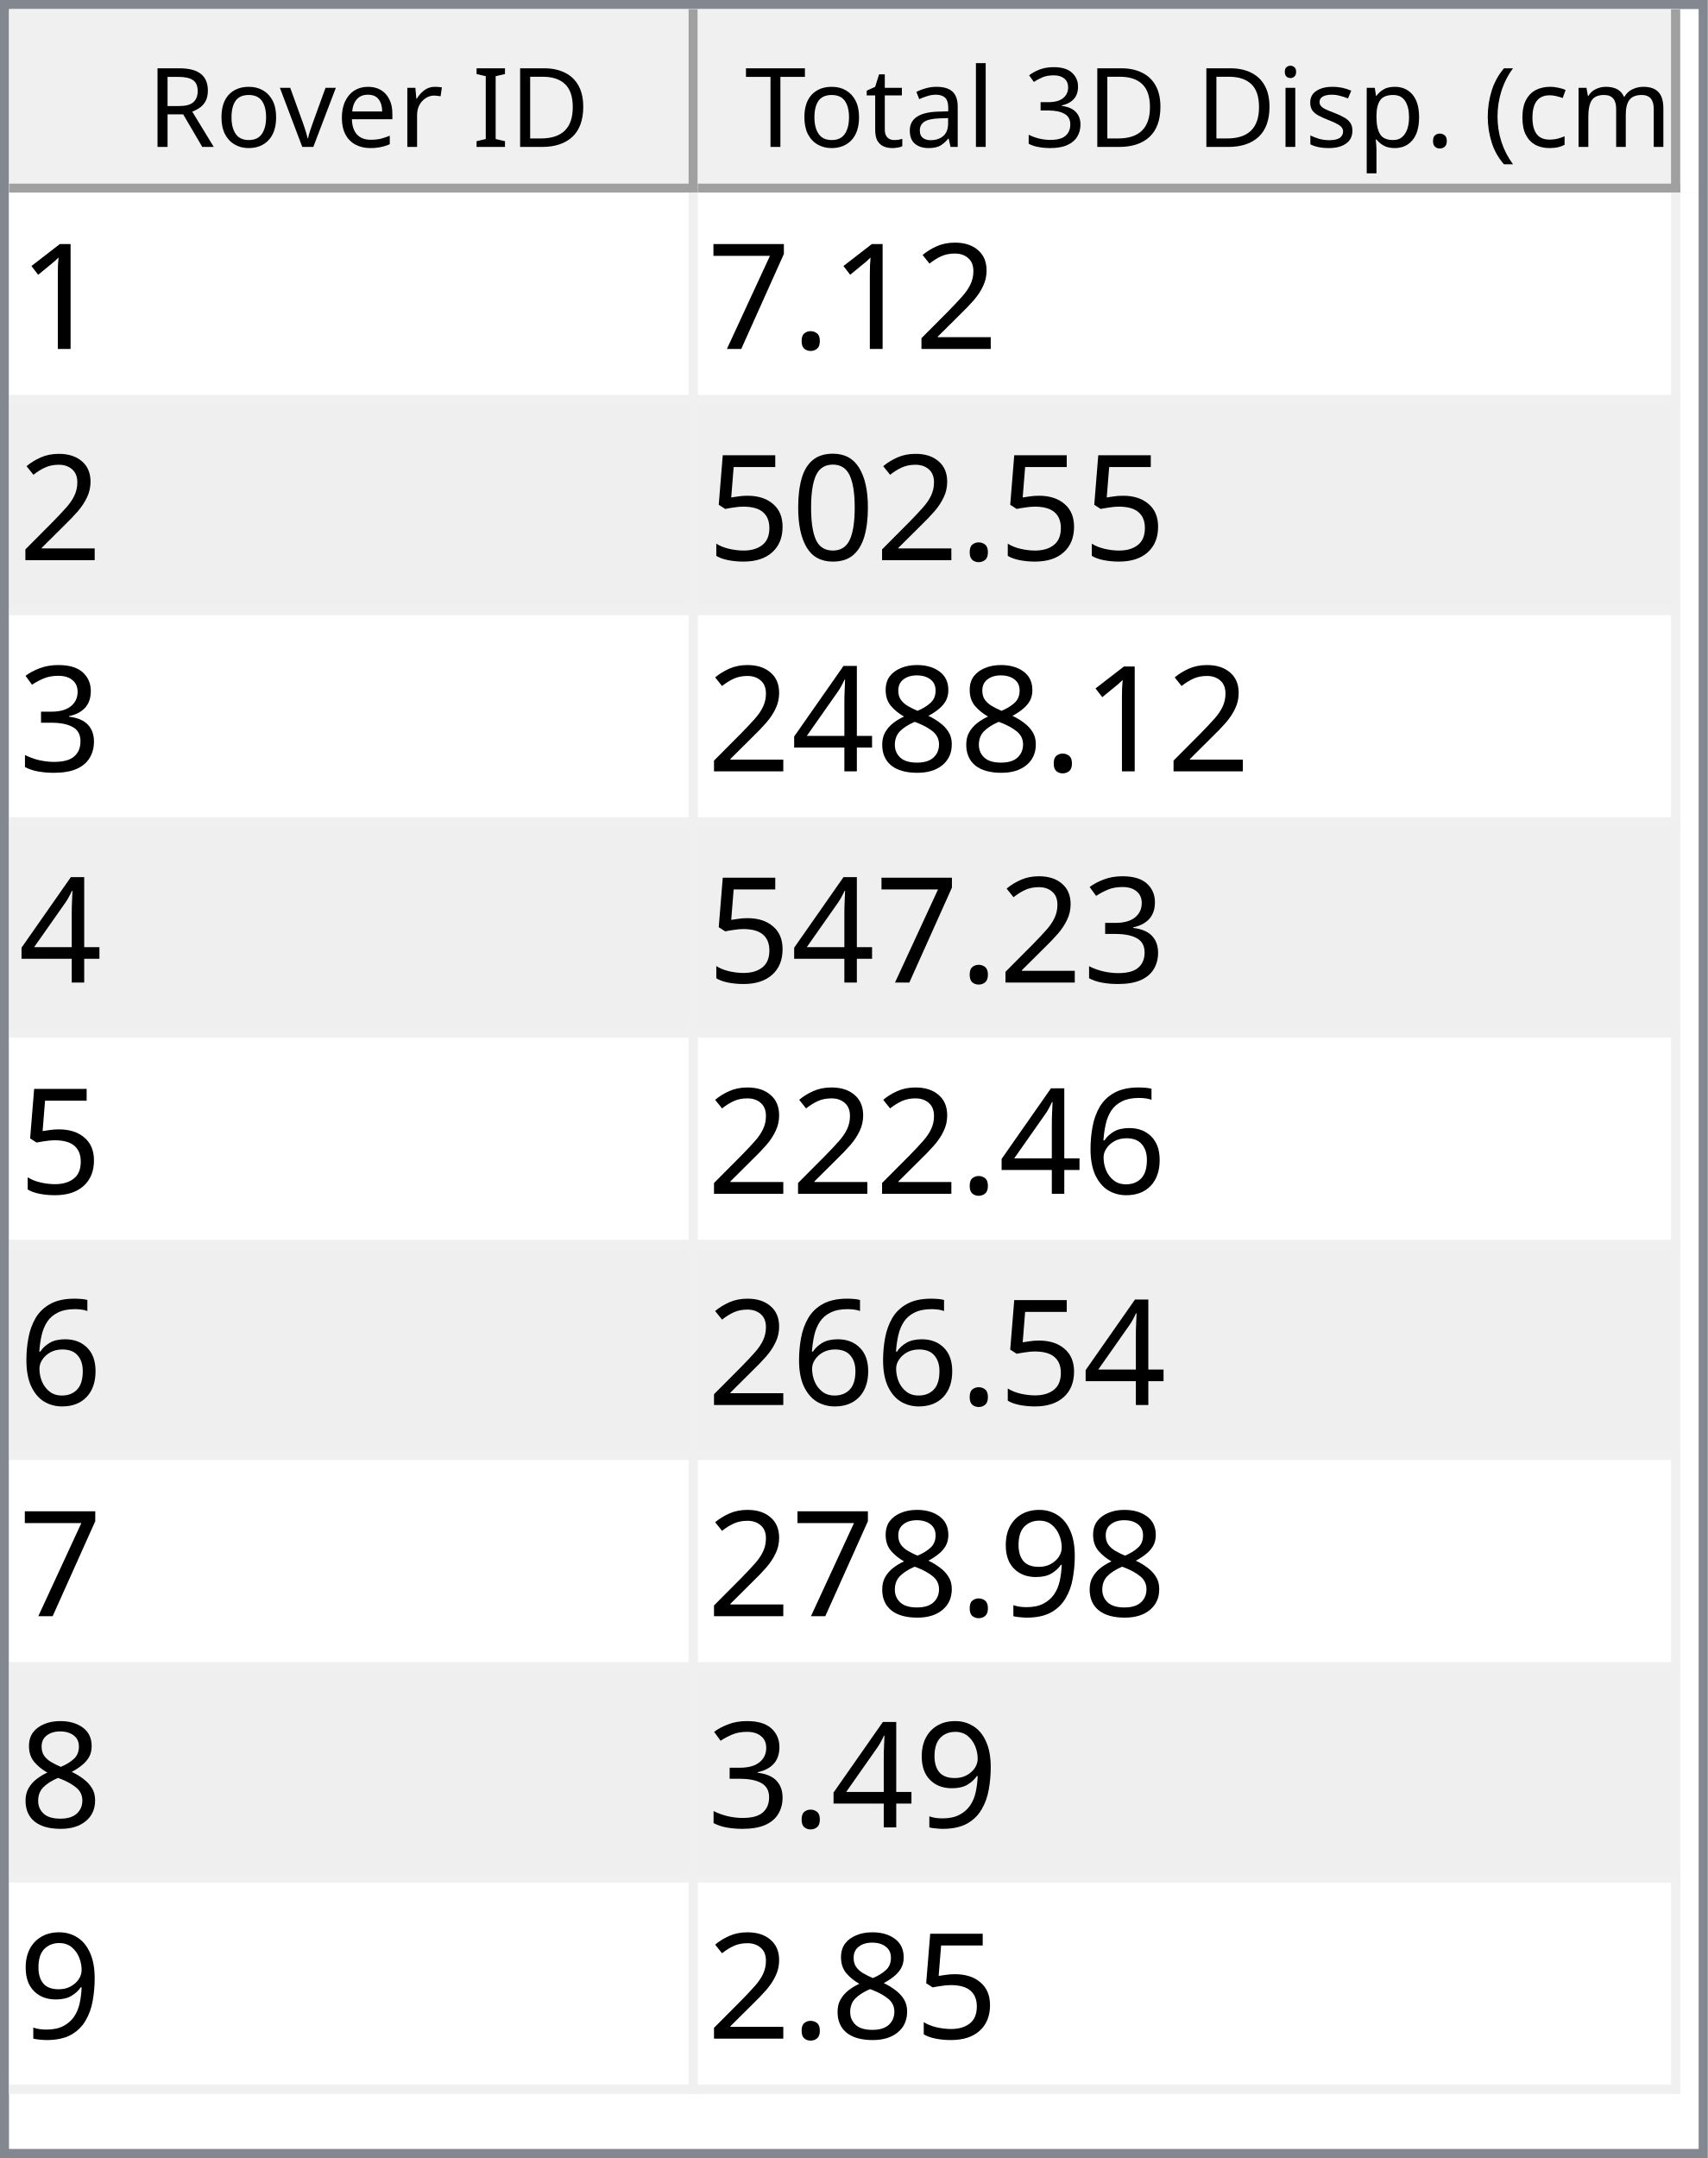
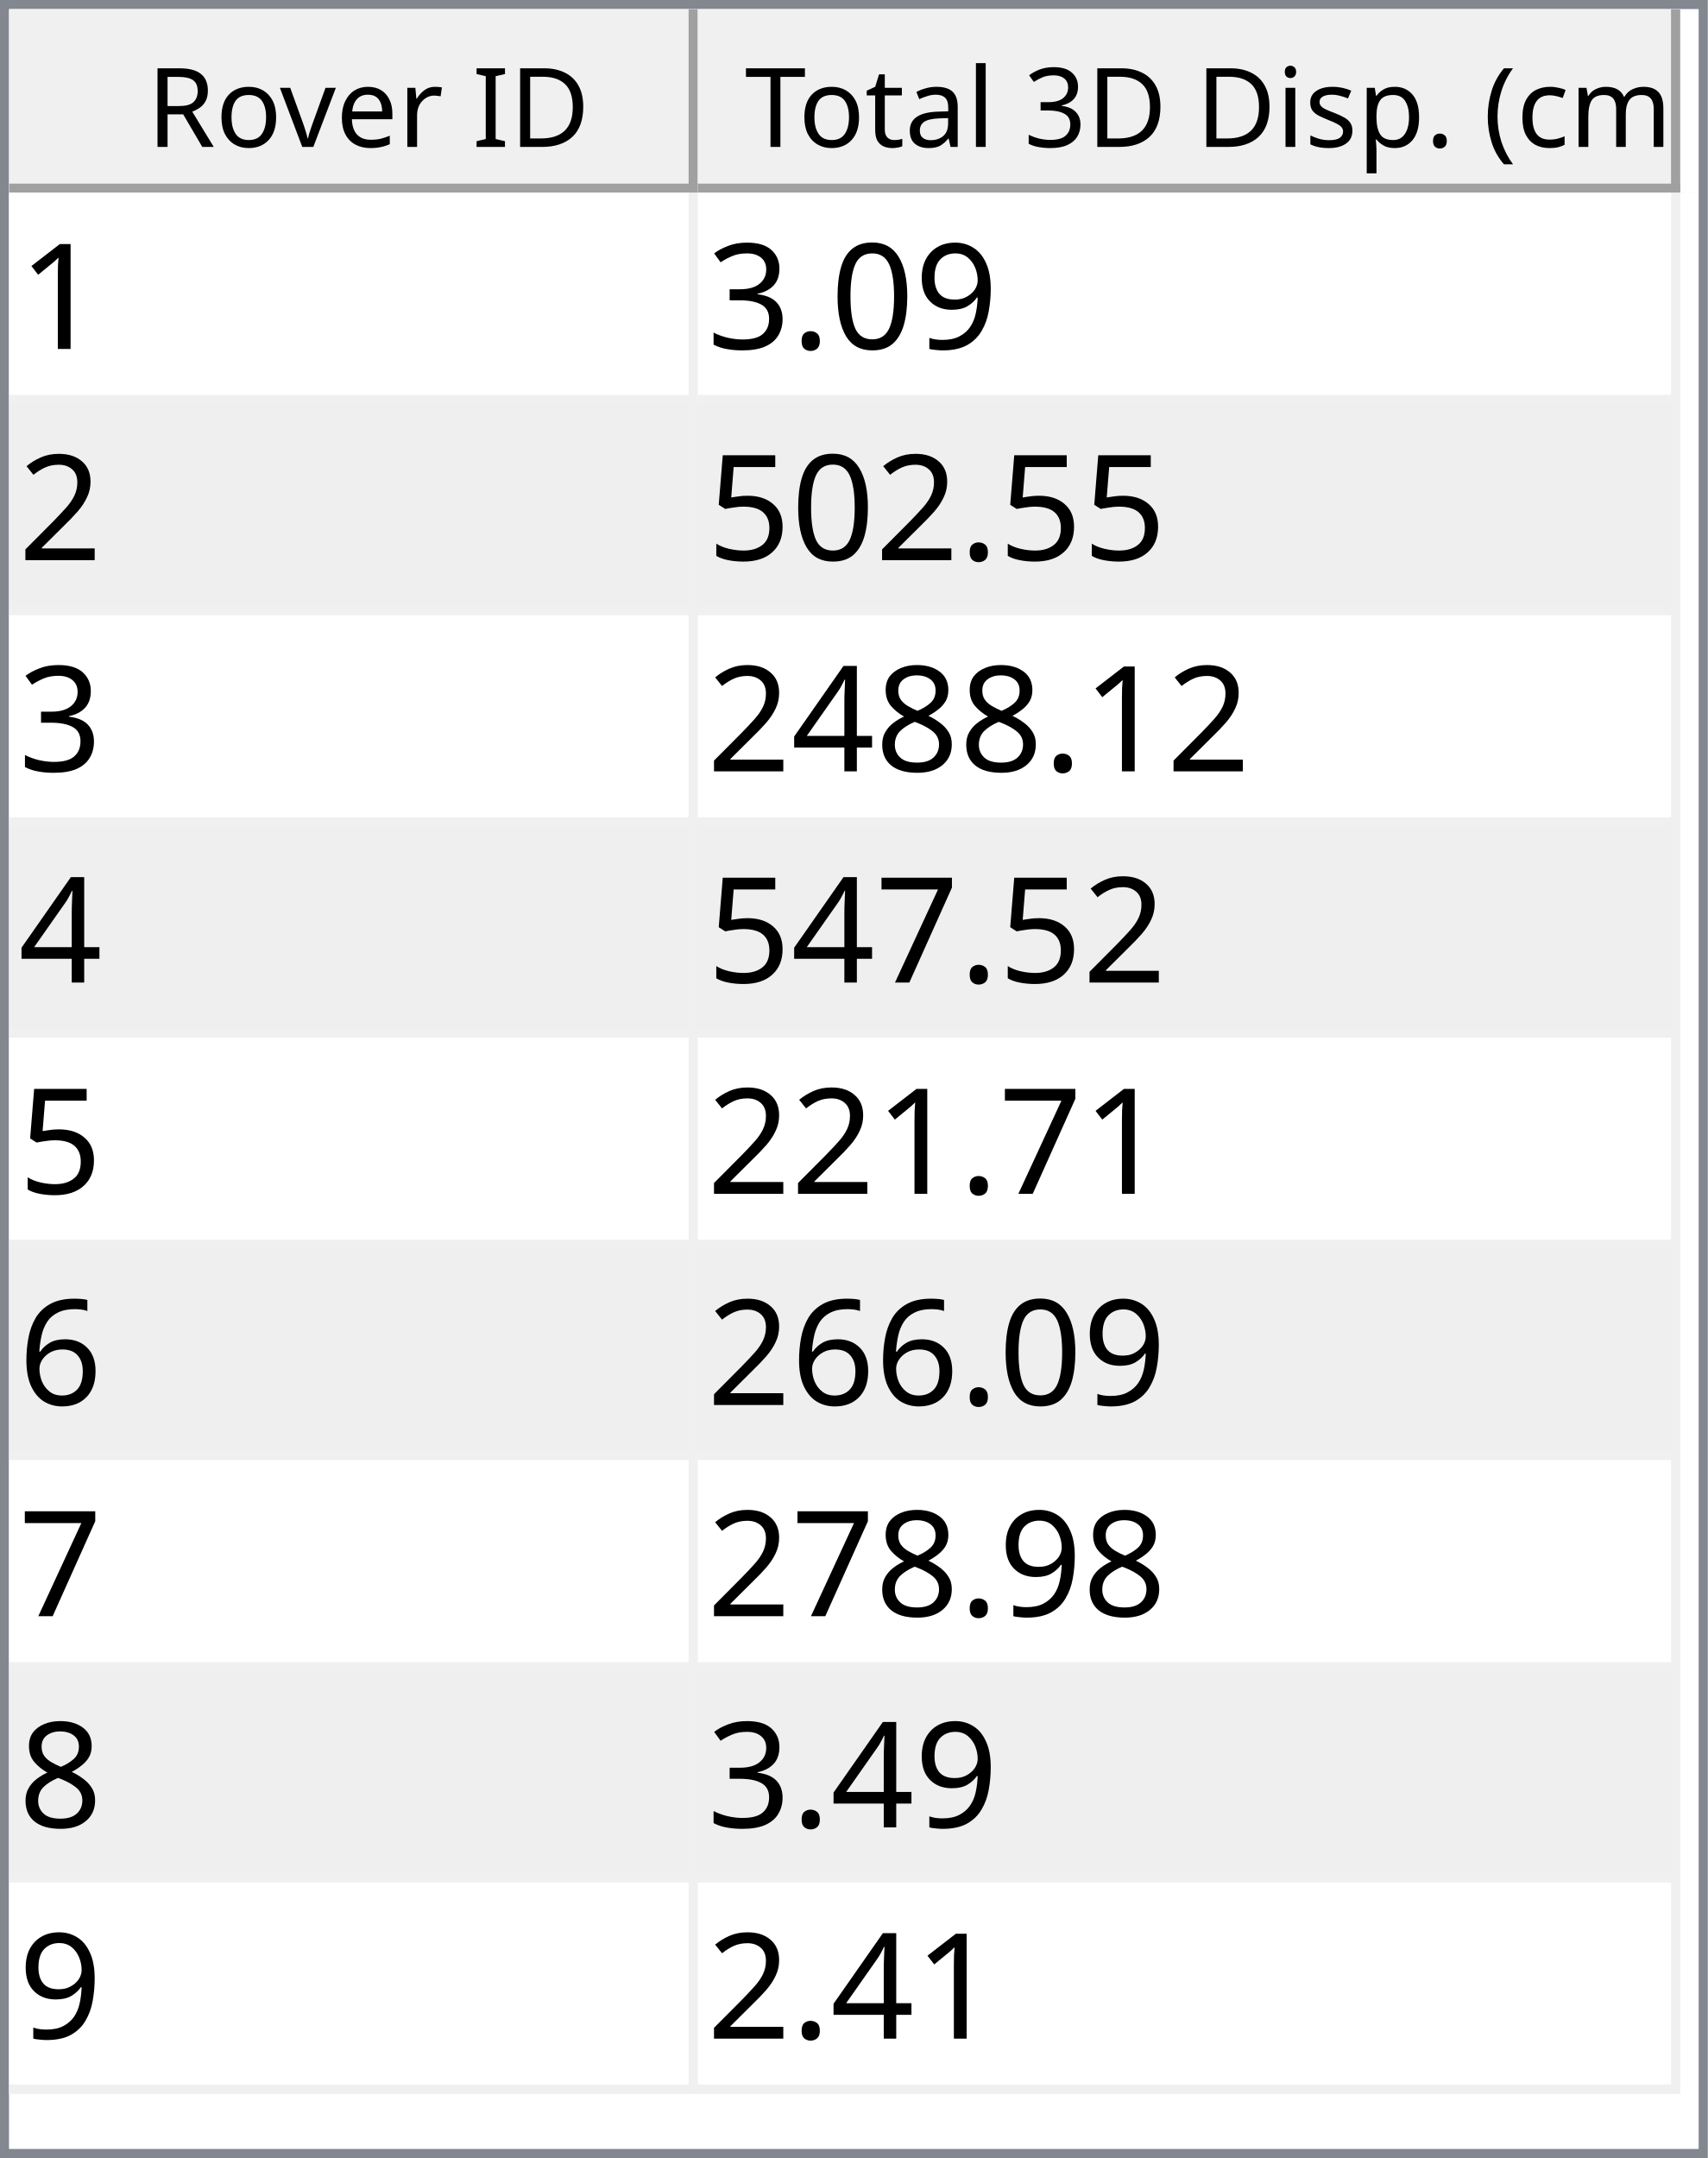
<svg xmlns="http://www.w3.org/2000/svg" style="fill-opacity:1; color-rendering:auto; color-interpolation:auto; text-rendering:auto; stroke:black; stroke-linecap:square; stroke-miterlimit:10; shape-rendering:auto; stroke-opacity:1; fill:black; stroke-dasharray:none; font-weight:normal; stroke-width:1; font-family:'Dialog'; font-style:normal; stroke-linejoin:miter; font-size:12px; stroke-dashoffset:0; image-rendering:auto;" width="186" height="235">
  <defs id="genericDefs" />
  <g>
    <defs id="defs1">
      <clipPath clipPathUnits="userSpaceOnUse" id="clipPath1">
        <path d="M0 0 L186 0 L186 235 L0 235 L0 0 Z" />
      </clipPath>
      <clipPath clipPathUnits="userSpaceOnUse" id="clipPath2">
        <path d="M0 0 L0 235 L186 235 L186 0 Z" />
      </clipPath>
      <clipPath clipPathUnits="userSpaceOnUse" id="clipPath3">
        <path d="M0 0 L0 20 L184 20 L184 0 Z" />
      </clipPath>
      <clipPath clipPathUnits="userSpaceOnUse" id="clipPath4">
        <path d="M0 0 L0 20 L75 20 L75 0 Z" />
      </clipPath>
      <clipPath clipPathUnits="userSpaceOnUse" id="clipPath5">
        <path d="M1 1 L1 19 L74 19 L74 1 Z" />
      </clipPath>
      <clipPath clipPathUnits="userSpaceOnUse" id="clipPath6">
        <path d="M0 0 L0 18 L73 18 L73 0 Z" />
      </clipPath>
      <clipPath clipPathUnits="userSpaceOnUse" id="clipPath7">
        <path d="M-0.5 -0.5 L-0.5 19.5 L74.5 19.5 L74.5 -0.5 Z" />
      </clipPath>
      <clipPath clipPathUnits="userSpaceOnUse" id="clipPath8">
        <path d="M0 0 L0 20 L107 20 L107 0 Z" />
      </clipPath>
      <clipPath clipPathUnits="userSpaceOnUse" id="clipPath9">
        <path d="M1 1 L1 19 L106 19 L106 1 Z" />
      </clipPath>
      <clipPath clipPathUnits="userSpaceOnUse" id="clipPath10">
        <path d="M0 0 L0 18 L105 18 L105 0 Z" />
      </clipPath>
      <clipPath clipPathUnits="userSpaceOnUse" id="clipPath11">
        <path d="M-0.5 -0.5 L-0.5 19.5 L106.5 19.5 L106.5 -0.5 Z" />
      </clipPath>
      <clipPath clipPathUnits="userSpaceOnUse" id="clipPath12">
        <path d="M0 0 L0 213 L184 213 L184 0 Z" />
      </clipPath>
      <clipPath clipPathUnits="userSpaceOnUse" id="clipPath13">
        <path d="M0 0 L0 207 L182 207 L182 0 Z" />
      </clipPath>
      <clipPath clipPathUnits="userSpaceOnUse" id="clipPath14">
        <path d="M-0.5 -0.5 L-0.5 206.5 L181.5 206.5 L181.5 -0.5 Z" />
      </clipPath>
      <clipPath clipPathUnits="userSpaceOnUse" id="clipPath15">
        <path d="M0 0 L0 22 L74 22 L74 0 Z" />
      </clipPath>
      <clipPath clipPathUnits="userSpaceOnUse" id="clipPath16">
        <path d="M0 0 L0 22 L106 22 L106 0 Z" />
      </clipPath>
      <font horiz-adv-x="64.551" id="font1">
        <font-face ascent="107.91" descent="25.098" units-per-em="100" style="font-style:normal; font-family:Segoe UI; font-weight:normal;" />
        <missing-glyph horiz-adv-x="64.551" d="M8.109 0 L8.109 68.266 L56.453 68.266 L56.453 0 L8.109 0 ZM15.328 7.234 L49.219 7.234 L49.219 61.031 L15.328 61.031 L15.328 7.234 Z" />
        <glyph unicode="D" horiz-adv-x="70.117" d="M9.188 0 L9.188 70.016 L28.516 70.016 Q65.531 70.016 65.531 35.891 Q65.531 19.672 55.25 9.836 Q44.969 0 27.734 0 L9.188 0 ZM17.391 62.594 L17.391 7.422 L27.828 7.422 Q41.609 7.422 49.273 14.797 Q56.938 22.172 56.938 35.688 Q56.938 62.594 28.328 62.594 L17.391 62.594 Z" />
        <glyph unicode="I" horiz-adv-x="26.611" d="M17.391 0 L9.188 0 L9.188 70.016 L17.391 70.016 L17.391 0 Z" />
        <glyph unicode=" " horiz-adv-x="27.393" d="" />
        <glyph unicode="r" horiz-adv-x="34.766" d="M34.188 41.891 Q32.078 43.5 28.125 43.5 Q23 43.5 19.555 38.672 Q16.109 33.844 16.109 25.484 L16.109 0 L8.109 0 L8.109 50 L16.109 50 L16.109 39.703 L16.312 39.703 Q18.016 44.969 21.531 47.922 Q25.047 50.875 29.391 50.875 Q32.516 50.875 34.188 50.203 L34.188 41.891 Z" />
        <glyph unicode="e" horiz-adv-x="52.295" d="M48.297 23 L12.984 23 Q13.188 14.656 17.484 10.109 Q21.781 5.562 29.297 5.562 Q37.75 5.562 44.828 11.141 L44.828 3.609 Q38.234 -1.172 27.391 -1.172 Q16.797 -1.172 10.742 5.641 Q4.688 12.453 4.688 24.812 Q4.688 36.469 11.305 43.82 Q17.922 51.172 27.734 51.172 Q37.547 51.172 42.922 44.828 Q48.297 38.484 48.297 27.203 L48.297 23 ZM40.094 29.781 Q40.047 36.719 36.75 40.578 Q33.453 44.438 27.594 44.438 Q21.922 44.438 17.969 40.383 Q14.016 36.328 13.094 29.781 L40.094 29.781 Z" />
        <glyph unicode="v" horiz-adv-x="47.9" d="M47.406 50 L27.484 0 L19.625 0 L0.688 50 L9.469 50 L22.172 13.672 Q23.578 9.672 23.922 6.688 L24.125 6.688 Q24.609 10.453 25.688 13.484 L38.969 50 L47.406 50 Z" />
        <glyph unicode="o" horiz-adv-x="58.594" d="M29 -1.172 Q17.922 -1.172 11.305 5.836 Q4.688 12.844 4.688 24.422 Q4.688 37.016 11.57 44.094 Q18.453 51.172 30.172 51.172 Q41.359 51.172 47.633 44.289 Q53.906 37.406 53.906 25.203 Q53.906 13.234 47.141 6.031 Q40.375 -1.172 29 -1.172 ZM29.594 44.438 Q21.875 44.438 17.383 39.188 Q12.891 33.938 12.891 24.703 Q12.891 15.828 17.43 10.695 Q21.969 5.562 29.594 5.562 Q37.359 5.562 41.531 10.594 Q45.703 15.625 45.703 24.906 Q45.703 34.281 41.531 39.359 Q37.359 44.438 29.594 44.438 Z" />
        <glyph unicode="R" horiz-adv-x="59.814" d="M59.375 0 L49.609 0 L37.891 19.625 Q36.281 22.359 34.766 24.289 Q33.25 26.219 31.664 27.438 Q30.078 28.656 28.25 29.219 Q26.422 29.781 24.125 29.781 L17.391 29.781 L17.391 0 L9.188 0 L9.188 70.016 L30.078 70.016 Q34.672 70.016 38.555 68.867 Q42.438 67.719 45.289 65.375 Q48.141 63.031 49.758 59.547 Q51.375 56.062 51.375 51.375 Q51.375 47.703 50.273 44.656 Q49.172 41.609 47.148 39.211 Q45.125 36.812 42.266 35.133 Q39.406 33.453 35.844 32.516 L35.844 32.328 Q37.594 31.547 38.891 30.547 Q40.188 29.547 41.359 28.18 Q42.531 26.812 43.68 25.078 Q44.828 23.344 46.234 21.047 L59.375 0 ZM17.391 62.594 L17.391 37.203 L28.516 37.203 Q31.594 37.203 34.203 38.133 Q36.812 39.062 38.719 40.797 Q40.625 42.531 41.703 45.047 Q42.781 47.562 42.781 50.688 Q42.781 56.297 39.141 59.445 Q35.5 62.594 28.609 62.594 L17.391 62.594 Z" />
        <glyph unicode=")" horiz-adv-x="30.176" d="M8.297 -15.922 L1.172 -15.922 Q16.406 2.344 16.406 26.812 Q16.406 51.469 1.078 70.016 L8.297 70.016 Q23.531 52.156 23.531 26.703 Q23.531 1.375 8.297 -15.922 Z" />
        <glyph unicode="m" horiz-adv-x="86.133" d="M79.109 0 L71.094 0 L71.094 28.719 Q71.094 37.016 68.531 40.727 Q65.969 44.438 59.906 44.438 Q54.781 44.438 51.195 39.75 Q47.609 35.062 47.609 28.516 L47.609 0 L39.594 0 L39.594 29.688 Q39.594 44.438 28.219 44.438 Q22.953 44.438 19.531 40.016 Q16.109 35.594 16.109 28.516 L16.109 0 L8.109 0 L8.109 50 L16.109 50 L16.109 42.094 L16.312 42.094 Q21.625 51.172 31.844 51.172 Q36.969 51.172 40.773 48.312 Q44.578 45.453 46 40.828 Q51.562 51.172 62.594 51.172 Q79.109 51.172 79.109 30.812 L79.109 0 Z" />
        <glyph unicode="c" horiz-adv-x="46.191" d="M42.188 2.297 Q36.422 -1.172 28.516 -1.172 Q17.828 -1.172 11.258 5.789 Q4.688 12.75 4.688 23.828 Q4.688 36.188 11.766 43.68 Q18.844 51.172 30.672 51.172 Q37.25 51.172 42.281 48.734 L42.281 40.531 Q36.719 44.438 30.375 44.438 Q22.703 44.438 17.797 38.945 Q12.891 33.453 12.891 24.516 Q12.891 15.719 17.508 10.641 Q22.125 5.562 29.891 5.562 Q36.422 5.562 42.188 9.906 L42.188 2.297 Z" />
        <glyph unicode="(" horiz-adv-x="30.176" d="M29.109 -15.922 L21.969 -15.922 Q6.844 1.375 6.844 26.703 Q6.844 52.156 21.969 70.016 L29.203 70.016 Q13.875 51.469 13.875 26.812 Q13.875 2.344 29.109 -15.922 Z" />
        <glyph unicode="." horiz-adv-x="21.68" d="M10.891 -1.078 Q8.641 -1.078 7.055 0.539 Q5.469 2.156 5.469 4.391 Q5.469 6.641 7.055 8.273 Q8.641 9.906 10.891 9.906 Q13.188 9.906 14.797 8.273 Q16.406 6.641 16.406 4.391 Q16.406 2.156 14.797 0.539 Q13.188 -1.078 10.891 -1.078 Z" />
        <glyph unicode="p" horiz-adv-x="58.789" d="M16.312 7.234 L16.109 7.234 L16.109 -23 L8.109 -23 L8.109 50 L16.109 50 L16.109 41.219 L16.312 41.219 Q22.219 51.172 33.594 51.172 Q43.266 51.172 48.688 44.461 Q54.109 37.75 54.109 26.469 Q54.109 13.922 48 6.375 Q41.891 -1.172 31.297 -1.172 Q21.578 -1.172 16.312 7.234 ZM16.109 27.391 L16.109 20.406 Q16.109 14.203 20.141 9.883 Q24.172 5.562 30.375 5.562 Q37.641 5.562 41.773 11.133 Q45.906 16.703 45.906 26.609 Q45.906 34.969 42.047 39.703 Q38.188 44.438 31.594 44.438 Q24.609 44.438 20.359 39.578 Q16.109 34.719 16.109 27.391 Z" />
        <glyph unicode="s" horiz-adv-x="42.432" d="M5.078 1.812 L5.078 10.406 Q11.625 5.562 19.484 5.562 Q30.031 5.562 30.031 12.594 Q30.031 14.594 29.125 15.992 Q28.219 17.391 26.68 18.461 Q25.141 19.531 23.07 20.383 Q21 21.234 18.609 22.172 Q15.281 23.484 12.766 24.828 Q10.25 26.172 8.57 27.859 Q6.891 29.547 6.031 31.695 Q5.172 33.844 5.172 36.719 Q5.172 40.234 6.789 42.945 Q8.406 45.656 11.086 47.484 Q13.766 49.312 17.211 50.242 Q20.656 51.172 24.312 51.172 Q30.812 51.172 35.938 48.922 L35.938 40.828 Q30.422 44.438 23.25 44.438 Q21 44.438 19.195 43.922 Q17.391 43.406 16.094 42.477 Q14.797 41.547 14.086 40.258 Q13.375 38.969 13.375 37.406 Q13.375 35.453 14.086 34.133 Q14.797 32.812 16.164 31.789 Q17.531 30.766 19.484 29.938 Q21.438 29.109 23.922 28.125 Q27.25 26.859 29.883 25.516 Q32.516 24.172 34.375 22.484 Q36.234 20.797 37.234 18.602 Q38.234 16.406 38.234 13.375 Q38.234 9.672 36.602 6.938 Q34.969 4.203 32.234 2.398 Q29.5 0.594 25.93 -0.289 Q22.359 -1.172 18.453 -1.172 Q10.75 -1.172 5.078 1.812 Z" />
        <glyph unicode="i" horiz-adv-x="24.219" d="M12.203 62.703 Q10.062 62.703 8.547 64.164 Q7.031 65.625 7.031 67.875 Q7.031 70.125 8.547 71.609 Q10.062 73.094 12.203 73.094 Q14.406 73.094 15.945 71.609 Q17.484 70.125 17.484 67.875 Q17.484 65.719 15.945 64.211 Q14.406 62.703 12.203 62.703 ZM16.109 0 L8.109 0 L8.109 50 L16.109 50 L16.109 0 Z" />
        <glyph unicode="3" horiz-adv-x="53.906" d="M46.531 19.828 Q46.531 15.094 44.75 11.211 Q42.969 7.328 39.719 4.57 Q36.469 1.812 31.93 0.297 Q27.391 -1.219 21.922 -1.219 Q11.922 -1.219 6 2.594 L6 11.188 Q13.094 5.609 22.219 5.609 Q25.875 5.609 28.828 6.539 Q31.781 7.469 33.906 9.227 Q36.031 10.984 37.18 13.477 Q38.328 15.969 38.328 19.094 Q38.328 32.812 18.797 32.812 L12.984 32.812 L12.984 39.594 L18.5 39.594 Q35.797 39.594 35.797 52.484 Q35.797 64.406 22.609 64.406 Q15.188 64.406 8.688 59.422 L8.688 67.188 Q15.375 71.188 24.609 71.188 Q29 71.188 32.57 69.969 Q36.141 68.75 38.68 66.555 Q41.219 64.359 42.609 61.281 Q44 58.203 44 54.5 Q44 40.672 30.031 36.719 L30.031 36.531 Q33.594 36.141 36.625 34.797 Q39.656 33.453 41.852 31.305 Q44.047 29.156 45.289 26.25 Q46.531 23.344 46.531 19.828 Z" />
        <glyph unicode="l" horiz-adv-x="24.219" d="M16.109 0 L8.109 0 L8.109 74.031 L16.109 74.031 L16.109 0 Z" />
        <glyph unicode="a" horiz-adv-x="50.879" d="M43.891 0 L35.891 0 L35.891 7.812 L35.688 7.812 Q30.469 -1.172 20.312 -1.172 Q12.844 -1.172 8.617 2.781 Q4.391 6.734 4.391 13.281 Q4.391 27.297 20.906 29.594 L35.891 31.688 Q35.891 44.438 25.594 44.438 Q16.547 44.438 9.281 38.281 L9.281 46.484 Q16.656 51.172 26.266 51.172 Q43.891 51.172 43.891 32.516 L43.891 0 ZM35.891 25.297 L23.828 23.641 Q18.266 22.859 15.43 20.875 Q12.594 18.891 12.594 13.875 Q12.594 10.203 15.211 7.883 Q17.828 5.562 22.172 5.562 Q28.125 5.562 32.008 9.742 Q35.891 13.922 35.891 20.312 L35.891 25.297 Z" />
        <glyph unicode="t" horiz-adv-x="33.887" d="M31.297 0.484 Q28.469 -1.078 23.828 -1.078 Q10.688 -1.078 10.688 13.578 L10.688 43.172 L2.094 43.172 L2.094 50 L10.688 50 L10.688 62.203 L18.703 64.797 L18.703 50 L31.297 50 L31.297 43.172 L18.703 43.172 L18.703 14.984 Q18.703 9.969 20.414 7.82 Q22.125 5.672 26.078 5.672 Q29.109 5.672 31.297 7.328 L31.297 0.484 Z" />
        <glyph unicode="T" horiz-adv-x="52.393" d="M50.594 62.594 L30.375 62.594 L30.375 0 L22.172 0 L22.172 62.594 L2 62.594 L2 70.016 L50.594 70.016 L50.594 62.594 Z" />
      </font>
      <font horiz-adv-x="75.0" id="font2">
        <font-face ascent="100.537" descent="21.973" units-per-em="100" style="font-style:normal; font-family:sans-serif; font-weight:normal;" />
        <missing-glyph horiz-adv-x="75.0" d="M12.5 0 L12.5 62.5 L62.5 62.5 L62.5 0 L12.5 0 ZM14.062 1.562 L60.938 1.562 L60.938 60.938 L14.062 60.938 L14.062 1.562 Z" />
        <glyph unicode="1" horiz-adv-x="55.615" d="M37.25 0 L28.469 0 L28.469 56 Q25.297 52.984 20.141 49.953 Q14.984 46.922 10.891 45.406 L10.891 53.906 Q18.266 57.375 23.781 62.305 Q29.297 67.234 31.594 71.875 L37.25 71.875 L37.25 0 Z" />
+         <glyph unicode="9" horiz-adv-x="55.615" d="M5.469 16.547 L13.922 17.328 Q14.984 11.375 18.016 8.688 Q21.047 6 25.781 6 Q29.828 6 32.883 7.859 Q35.938 9.719 37.891 12.82 Q39.844 15.922 41.164 21.195 Q42.484 26.469 42.484 31.938 Q42.484 32.516 42.438 33.688 Q39.797 29.5 35.234 26.883 Q30.672 24.266 25.344 24.266 Q16.453 24.266 10.305 30.711 Q4.156 37.156 4.156 47.703 Q4.156 58.594 10.578 65.234 Q17 71.875 26.656 71.875 Q33.641 71.875 39.43 68.117 Q45.219 64.359 48.219 57.398 Q51.219 50.438 51.219 37.25 Q51.219 23.531 48.242 15.406 Q45.266 7.281 39.383 3.031 Q33.5 -1.219 25.594 -1.219 Q17.188 -1.219 11.867 3.445 Q6.547 8.109 5.469 16.547 ZM41.453 48.141 Q41.453 55.719 37.43 60.156 Q33.406 64.594 27.734 64.594 Q21.875 64.594 17.531 59.812 Q13.188 55.031 13.188 47.406 Q13.188 40.578 17.312 36.305 Q21.438 32.031 27.484 32.031 Q33.594 32.031 37.523 36.305 Q41.453 40.578 41.453 48.141 Z" />
+         <glyph unicode="0" horiz-adv-x="55.615" d="M4.156 35.297 Q4.156 48 6.766 55.742 Q9.375 63.484 14.523 67.68 Q19.672 71.875 27.484 71.875 Q33.25 71.875 37.594 69.555 Q41.938 67.234 44.773 62.867 Q47.609 58.5 49.219 52.227 Q50.828 45.953 50.828 35.297 Q50.828 22.703 48.242 14.969 Q45.656 7.234 40.508 3.008 Q35.359 -1.219 27.484 -1.219 Q17.141 -1.219 11.234 6.203 Q4.156 15.141 4.156 35.297 ZM13.188 35.297 Q13.188 17.672 17.312 11.836 Q21.438 6 27.484 6 Q33.547 6 37.672 11.859 Q41.797 17.719 41.797 35.297 Q41.797 52.984 37.672 58.789 Q33.547 64.594 27.391 64.594 Q21.344 64.594 17.719 59.469 Q13.188 52.938 13.188 35.297 Z" />
+         <glyph unicode="." horiz-adv-x="27.783" d="M9.078 0 L9.078 10.016 L19.094 10.016 L19.094 0 L9.078 0 Z" />
+         <glyph unicode="3" horiz-adv-x="55.615" d="M4.203 18.891 L12.984 20.062 Q14.5 12.594 18.141 9.297 Q21.781 6 27 6 Q33.203 6 37.477 10.297 Q41.75 14.594 41.75 20.953 Q41.75 27 37.797 30.93 Q33.844 34.859 27.734 34.859 Q25.25 34.859 21.531 33.891 L22.516 41.609 Q23.391 41.5 23.922 41.5 Q29.547 41.5 34.039 44.43 Q38.531 47.359 38.531 53.469 Q38.531 58.297 35.258 61.477 Q31.984 64.656 26.812 64.656 Q21.688 64.656 18.266 61.43 Q14.844 58.203 13.875 51.766 L5.078 53.328 Q6.688 62.156 12.398 67.016 Q18.109 71.875 26.609 71.875 Q32.469 71.875 37.398 69.359 Q42.328 66.844 44.945 62.5 Q47.562 58.156 47.562 53.266 Q47.562 48.641 45.07 44.828 Q42.578 41.016 37.703 38.766 Q44.047 37.312 47.562 32.695 Q51.078 28.078 51.078 21.141 Q51.078 11.766 44.242 5.25 Q37.406 -1.266 26.953 -1.266 Q17.531 -1.266 11.305 4.352 Q5.078 9.969 4.203 18.891 Z" />
        <glyph unicode="2" horiz-adv-x="55.615" d="M50.344 8.453 L50.344 0 L3.031 0 Q2.938 3.172 4.047 6.109 Q5.859 10.938 9.836 15.625 Q13.812 20.312 21.344 26.469 Q33.016 36.031 37.117 41.625 Q41.219 47.219 41.219 52.203 Q41.219 57.422 37.477 61.008 Q33.734 64.594 27.734 64.594 Q21.391 64.594 17.578 60.789 Q13.766 56.984 13.719 50.25 L4.688 51.172 Q5.609 61.281 11.664 66.578 Q17.719 71.875 27.938 71.875 Q38.234 71.875 44.242 66.164 Q50.25 60.453 50.25 52 Q50.25 47.703 48.492 43.555 Q46.734 39.406 42.656 34.812 Q38.578 30.219 29.109 22.219 Q21.188 15.578 18.945 13.211 Q16.703 10.844 15.234 8.453 L50.344 8.453 Z" />
-         <glyph unicode="." horiz-adv-x="27.783" d="M9.078 0 L9.078 10.016 L19.094 10.016 L19.094 0 L9.078 0 Z" />
-         <glyph unicode="7" horiz-adv-x="55.615" d="M4.734 62.203 L4.734 70.656 L51.078 70.656 L51.078 63.812 Q44.234 56.547 37.523 44.484 Q30.812 32.422 27.156 19.672 Q24.516 10.688 23.781 0 L14.75 0 Q14.891 8.453 18.062 20.414 Q21.234 32.375 27.172 43.484 Q33.109 54.594 39.797 62.203 L4.734 62.203 Z" />
-         <glyph unicode="0" horiz-adv-x="55.615" d="M4.156 35.297 Q4.156 48 6.766 55.742 Q9.375 63.484 14.523 67.68 Q19.672 71.875 27.484 71.875 Q33.25 71.875 37.594 69.555 Q41.938 67.234 44.773 62.867 Q47.609 58.5 49.219 52.227 Q50.828 45.953 50.828 35.297 Q50.828 22.703 48.242 14.969 Q45.656 7.234 40.508 3.008 Q35.359 -1.219 27.484 -1.219 Q17.141 -1.219 11.234 6.203 Q4.156 15.141 4.156 35.297 ZM13.188 35.297 Q13.188 17.672 17.312 11.836 Q21.438 6 27.484 6 Q33.547 6 37.672 11.859 Q41.797 17.719 41.797 35.297 Q41.797 52.984 37.672 58.789 Q33.547 64.594 27.391 64.594 Q21.344 64.594 17.719 59.469 Q13.188 52.938 13.188 35.297 Z" />
        <glyph unicode="5" horiz-adv-x="55.615" d="M4.156 18.75 L13.375 19.531 Q14.406 12.797 18.141 9.398 Q21.875 6 27.156 6 Q33.5 6 37.891 10.789 Q42.281 15.578 42.281 23.484 Q42.281 31 38.062 35.352 Q33.844 39.703 27 39.703 Q22.75 39.703 19.336 37.773 Q15.922 35.844 13.969 32.766 L5.719 33.844 L12.641 70.609 L48.25 70.609 L48.25 62.203 L19.672 62.203 L15.828 42.969 Q22.266 47.469 29.344 47.469 Q38.719 47.469 45.164 40.969 Q51.609 34.469 51.609 24.266 Q51.609 14.547 45.953 7.469 Q39.062 -1.219 27.156 -1.219 Q17.391 -1.219 11.211 4.25 Q5.031 9.719 4.156 18.75 Z" />
-         <glyph unicode="3" horiz-adv-x="55.615" d="M4.203 18.891 L12.984 20.062 Q14.5 12.594 18.141 9.297 Q21.781 6 27 6 Q33.203 6 37.477 10.297 Q41.75 14.594 41.75 20.953 Q41.75 27 37.797 30.93 Q33.844 34.859 27.734 34.859 Q25.25 34.859 21.531 33.891 L22.516 41.609 Q23.391 41.5 23.922 41.5 Q29.547 41.5 34.039 44.43 Q38.531 47.359 38.531 53.469 Q38.531 58.297 35.258 61.477 Q31.984 64.656 26.812 64.656 Q21.688 64.656 18.266 61.43 Q14.844 58.203 13.875 51.766 L5.078 53.328 Q6.688 62.156 12.398 67.016 Q18.109 71.875 26.609 71.875 Q32.469 71.875 37.398 69.359 Q42.328 66.844 44.945 62.5 Q47.562 58.156 47.562 53.266 Q47.562 48.641 45.07 44.828 Q42.578 41.016 37.703 38.766 Q44.047 37.312 47.562 32.695 Q51.078 28.078 51.078 21.141 Q51.078 11.766 44.242 5.25 Q37.406 -1.266 26.953 -1.266 Q17.531 -1.266 11.305 4.352 Q5.078 9.969 4.203 18.891 Z" />
        <glyph unicode="8" horiz-adv-x="55.615" d="M17.672 38.812 Q12.203 40.828 9.57 44.539 Q6.938 48.25 6.938 53.422 Q6.938 61.234 12.555 66.555 Q18.172 71.875 27.484 71.875 Q36.859 71.875 42.578 66.43 Q48.297 60.984 48.297 53.172 Q48.297 48.188 45.68 44.508 Q43.062 40.828 37.75 38.812 Q44.344 36.672 47.781 31.883 Q51.219 27.094 51.219 20.453 Q51.219 11.281 44.727 5.031 Q38.234 -1.219 27.641 -1.219 Q17.047 -1.219 10.547 5.055 Q4.047 11.328 4.047 20.703 Q4.047 27.688 7.594 32.398 Q11.141 37.109 17.672 38.812 ZM15.922 53.719 Q15.922 48.641 19.195 45.414 Q22.469 42.188 27.688 42.188 Q32.766 42.188 36.016 45.383 Q39.266 48.578 39.266 53.219 Q39.266 58.062 35.914 61.359 Q32.562 64.656 27.594 64.656 Q22.562 64.656 19.242 61.43 Q15.922 58.203 15.922 53.719 ZM13.094 20.656 Q13.094 16.891 14.875 13.375 Q16.656 9.859 20.172 7.93 Q23.688 6 27.734 6 Q34.031 6 38.133 10.055 Q42.234 14.109 42.234 20.359 Q42.234 26.703 38.016 30.859 Q33.797 35.016 27.438 35.016 Q21.234 35.016 17.164 30.914 Q13.094 26.812 13.094 20.656 Z" />
        <glyph unicode="4" horiz-adv-x="55.615" d="M32.328 0 L32.328 17.141 L1.266 17.141 L1.266 25.203 L33.938 71.578 L41.109 71.578 L41.109 25.203 L50.781 25.203 L50.781 17.141 L41.109 17.141 L41.109 0 L32.328 0 ZM32.328 25.203 L32.328 57.469 L9.906 25.203 L32.328 25.203 Z" />
+         <glyph unicode="7" horiz-adv-x="55.615" d="M4.734 62.203 L4.734 70.656 L51.078 70.656 L51.078 63.812 Q44.234 56.547 37.523 44.484 Q30.812 32.422 27.156 19.672 Q24.516 10.688 23.781 0 L14.75 0 Q14.891 8.453 18.062 20.414 Q21.234 32.375 27.172 43.484 Q33.109 54.594 39.797 62.203 L4.734 62.203 Z" />
        <glyph unicode="6" horiz-adv-x="55.615" d="M49.75 54.047 L41.016 53.375 Q39.844 58.547 37.703 60.891 Q34.125 64.656 28.906 64.656 Q24.703 64.656 21.531 62.312 Q17.391 59.281 14.992 53.469 Q12.594 47.656 12.5 36.922 Q15.672 41.75 20.266 44.094 Q24.859 46.438 29.891 46.438 Q38.672 46.438 44.852 39.969 Q51.031 33.5 51.031 23.25 Q51.031 16.5 48.125 10.719 Q45.219 4.938 40.141 1.859 Q35.062 -1.219 28.609 -1.219 Q17.625 -1.219 10.695 6.859 Q3.766 14.938 3.766 33.5 Q3.766 54.25 11.422 63.672 Q18.109 71.875 29.438 71.875 Q37.891 71.875 43.289 67.141 Q48.688 62.406 49.75 54.047 ZM13.875 23.188 Q13.875 18.656 15.797 14.508 Q17.719 10.359 21.188 8.18 Q24.656 6 28.469 6 Q34.031 6 38.039 10.492 Q42.047 14.984 42.047 22.703 Q42.047 30.125 38.086 34.398 Q34.125 38.672 28.125 38.672 Q22.172 38.672 18.023 34.398 Q13.875 30.125 13.875 23.188 Z" />
-         <glyph unicode="9" horiz-adv-x="55.615" d="M5.469 16.547 L13.922 17.328 Q14.984 11.375 18.016 8.688 Q21.047 6 25.781 6 Q29.828 6 32.883 7.859 Q35.938 9.719 37.891 12.82 Q39.844 15.922 41.164 21.195 Q42.484 26.469 42.484 31.938 Q42.484 32.516 42.438 33.688 Q39.797 29.5 35.234 26.883 Q30.672 24.266 25.344 24.266 Q16.453 24.266 10.305 30.711 Q4.156 37.156 4.156 47.703 Q4.156 58.594 10.578 65.234 Q17 71.875 26.656 71.875 Q33.641 71.875 39.43 68.117 Q45.219 64.359 48.219 57.398 Q51.219 50.438 51.219 37.25 Q51.219 23.531 48.242 15.406 Q45.266 7.281 39.383 3.031 Q33.5 -1.219 25.594 -1.219 Q17.188 -1.219 11.867 3.445 Q6.547 8.109 5.469 16.547 ZM41.453 48.141 Q41.453 55.719 37.43 60.156 Q33.406 64.594 27.734 64.594 Q21.875 64.594 17.531 59.812 Q13.188 55.031 13.188 47.406 Q13.188 40.578 17.312 36.305 Q21.438 32.031 27.484 32.031 Q33.594 32.031 37.523 36.305 Q41.453 40.578 41.453 48.141 Z" />
      </font>
    </defs>
    <g style="fill:white; stroke:white;">
      <rect x="0" y="0" width="186" style="clip-path:url(#clipPath1); stroke:none;" height="235" />
    </g>
    <g style="fill:white; text-rendering:optimizeSpeed; color-rendering:optimizeSpeed; image-rendering:optimizeSpeed; shape-rendering:crispEdges; stroke:white; color-interpolation:sRGB;">
      <rect x="0" width="186" height="235" y="0" style="stroke:none;" />
      <path style="stroke:none;" d="M0 235 L186 235 L186 0 L0 0 Z" />
    </g>
    <g style="fill:rgb(240,240,240); font-family:'Segoe UI'; stroke:rgb(240,240,240);">
      <rect x="0" y="0" width="186" style="clip-path:url(#clipPath2); stroke:none;" height="235" />
    </g>
    <g style="fill:rgb(130,135,144); font-family:'Segoe UI'; stroke:rgb(130,135,144);">
      <path d="M0 0 L186 0 L186 235 L0 235 L0 0 ZM1 1 L185 1 L185 234 L1 234 L1 1 Z" style="fill-rule:evenodd; clip-path:url(#clipPath2); stroke:none;" />
    </g>
    <g style="fill:white; font-family:'Segoe UI'; stroke:white;" transform="translate(1,1)">
      <rect x="0" y="0" width="184" style="clip-path:url(#clipPath3); stroke:none;" height="20" />
    </g>
    <g style="fill:rgb(240,240,240); font-family:'Segoe UI'; stroke:rgb(240,240,240);" transform="translate(1,1)">
      <rect x="0" y="0" width="75" style="clip-path:url(#clipPath4); stroke:none;" height="20" />
    </g>
    <g style="font-family:'Segoe UI';" transform="translate(2,2)">
      <text x="14" xml:space="preserve" y="14" style="clip-path:url(#clipPath6); stroke:none;">Rover ID</text>
    </g>
    <g style="fill:rgb(160,160,160); font-family:'Segoe UI'; stroke:rgb(160,160,160); stroke-linejoin:bevel;" transform="translate(1.5,1.5)">
      <line x1="74" x2="74" y1="0" style="fill:none; clip-path:url(#clipPath7);" y2="19" />
    </g>
    <g style="fill:rgb(160,160,160); font-family:'Segoe UI'; stroke:rgb(160,160,160); stroke-linejoin:bevel;" transform="matrix(1,0,0,1,1,1) translate(0.5,0.5)">
      <line x1="0" x2="74" y1="19" style="fill:none; clip-path:url(#clipPath7);" y2="19" />
    </g>
    <g style="fill:rgb(240,240,240); font-family:'Segoe UI'; stroke:rgb(240,240,240);" transform="translate(76,1)">
      <rect x="0" y="0" width="107" style="clip-path:url(#clipPath8); stroke:none;" height="20" />
    </g>
    <g style="font-family:'Segoe UI';" transform="translate(77,2)">
      <text x="1" xml:space="preserve" y="14" style="clip-path:url(#clipPath10); stroke:none;"> Total 3D Disp. (cm)</text>
    </g>
    <g style="fill:rgb(160,160,160); font-family:'Segoe UI'; stroke:rgb(160,160,160); stroke-linejoin:bevel;" transform="translate(76.5,1.5)">
      <line x1="106" x2="106" y1="0" style="fill:none; clip-path:url(#clipPath11);" y2="19" />
    </g>
    <g style="fill:rgb(160,160,160); font-family:'Segoe UI'; stroke:rgb(160,160,160); stroke-linejoin:bevel;" transform="matrix(1,0,0,1,76,1) translate(0.5,0.5)">
      <line x1="0" x2="106" y1="19" style="fill:none; clip-path:url(#clipPath11);" y2="19" />
    </g>
    <g style="fill:white; font-family:'Segoe UI'; stroke:white;" transform="translate(1,21)">
      <rect x="0" y="0" width="184" style="clip-path:url(#clipPath12); stroke:none;" height="213" />
    </g>
    <g style="fill:rgb(240,240,240); font-size:16px; font-family:sans-serif; stroke:rgb(240,240,240);" transform="translate(1,21)">
      <rect x="0" y="0" width="182" style="clip-path:url(#clipPath13); stroke:none;" height="207" />
      <line transform="translate(0.5,0.5)" x1="0" x2="181" y1="22" style="clip-path:url(#clipPath14); fill:none; stroke-linejoin:bevel;" y2="22" />
    </g>
    <g transform="matrix(1,0,0,1,1,21) translate(0.5,0.5)" style="fill:rgb(240,240,240); font-size:16px; font-family:sans-serif; stroke:rgb(240,240,240); stroke-linejoin:bevel;">
      <line x1="0" x2="181" y1="45" style="fill:none; clip-path:url(#clipPath14);" y2="45" />
    </g>
    <g transform="matrix(1,0,0,1,1,21) translate(0.5,0.5)" style="fill:rgb(240,240,240); font-size:16px; font-family:sans-serif; stroke:rgb(240,240,240); stroke-linejoin:bevel;">
      <line x1="0" x2="181" y1="68" style="fill:none; clip-path:url(#clipPath14);" y2="68" />
    </g>
    <g transform="matrix(1,0,0,1,1,21) translate(0.5,0.5)" style="fill:rgb(240,240,240); font-size:16px; font-family:sans-serif; stroke:rgb(240,240,240); stroke-linejoin:bevel;">
      <line x1="0" x2="181" y1="91" style="fill:none; clip-path:url(#clipPath14);" y2="91" />
    </g>
    <g transform="matrix(1,0,0,1,1,21) translate(0.5,0.5)" style="fill:rgb(240,240,240); font-size:16px; font-family:sans-serif; stroke:rgb(240,240,240); stroke-linejoin:bevel;">
      <line x1="0" x2="181" y1="114" style="fill:none; clip-path:url(#clipPath14);" y2="114" />
    </g>
    <g transform="matrix(1,0,0,1,1,21) translate(0.5,0.5)" style="fill:rgb(240,240,240); font-size:16px; font-family:sans-serif; stroke:rgb(240,240,240); stroke-linejoin:bevel;">
      <line x1="0" x2="181" y1="137" style="fill:none; clip-path:url(#clipPath14);" y2="137" />
    </g>
    <g transform="matrix(1,0,0,1,1,21) translate(0.5,0.5)" style="fill:rgb(240,240,240); font-size:16px; font-family:sans-serif; stroke:rgb(240,240,240); stroke-linejoin:bevel;">
      <line x1="0" x2="181" y1="160" style="fill:none; clip-path:url(#clipPath14);" y2="160" />
    </g>
    <g transform="matrix(1,0,0,1,1,21) translate(0.5,0.5)" style="fill:rgb(240,240,240); font-size:16px; font-family:sans-serif; stroke:rgb(240,240,240); stroke-linejoin:bevel;">
      <line x1="0" x2="181" y1="183" style="fill:none; clip-path:url(#clipPath14);" y2="183" />
    </g>
    <g transform="matrix(1,0,0,1,1,21) translate(0.5,0.5)" style="fill:rgb(240,240,240); font-size:16px; font-family:sans-serif; stroke:rgb(240,240,240); stroke-linejoin:bevel;">
      <line x1="0" x2="181" y1="206" style="fill:none; clip-path:url(#clipPath14);" y2="206" />
    </g>
    <g transform="matrix(1,0,0,1,1,21) translate(0.5,0.5)" style="fill:rgb(240,240,240); font-size:16px; font-family:sans-serif; stroke:rgb(240,240,240); stroke-linejoin:bevel;">
      <line x1="74" x2="74" y1="0" style="fill:none; clip-path:url(#clipPath14);" y2="206" />
    </g>
    <g transform="matrix(1,0,0,1,1,21) translate(0.5,0.5)" style="fill:rgb(240,240,240); font-size:16px; font-family:sans-serif; stroke:rgb(240,240,240); stroke-linejoin:bevel;">
      <line x1="181" x2="181" y1="0" style="fill:none; clip-path:url(#clipPath14);" y2="206" />
    </g>
    <g style="fill:white; font-size:16px; font-family:sans-serif; stroke:white;" transform="matrix(1,0,0,1,1,21)">
      <rect x="0" y="0" width="74" style="clip-path:url(#clipPath15); stroke:none;" height="22" />
      <text x="1" y="17" style="fill:black; clip-path:url(#clipPath15); stroke:none;" xml:space="preserve">1</text>
    </g>
    <g style="fill:white; font-size:16px; font-family:sans-serif; stroke:white;" transform="matrix(1,0,0,1,1,21) translate(75,0)">
      <rect x="0" y="0" width="106" style="clip-path:url(#clipPath16); stroke:none;" height="22" />
-       <text x="1" y="17" style="fill:black; clip-path:url(#clipPath16); stroke:none;" xml:space="preserve">7.12</text>
+       <text x="1" y="17" style="fill:black; clip-path:url(#clipPath16); stroke:none;" xml:space="preserve">3.09</text>
    </g>
    <g style="fill:rgb(239,239,239); font-size:16px; font-family:sans-serif; stroke:rgb(239,239,239);" transform="matrix(1,0,0,1,1,21) translate(0,23)">
      <rect x="0" y="0" width="74" style="clip-path:url(#clipPath15); stroke:none;" height="22" />
      <text x="1" y="17" style="fill:black; clip-path:url(#clipPath15); stroke:none;" xml:space="preserve">2</text>
    </g>
    <g style="fill:rgb(239,239,239); font-size:16px; font-family:sans-serif; stroke:rgb(239,239,239);" transform="matrix(1,0,0,1,1,21) translate(75,23)">
      <rect x="0" y="0" width="106" style="clip-path:url(#clipPath16); stroke:none;" height="22" />
      <text x="1" y="17" style="fill:black; clip-path:url(#clipPath16); stroke:none;" xml:space="preserve">502.55</text>
    </g>
    <g style="fill:white; font-size:16px; font-family:sans-serif; stroke:white;" transform="matrix(1,0,0,1,1,21) translate(0,46)">
      <rect x="0" y="0" width="74" style="clip-path:url(#clipPath15); stroke:none;" height="22" />
      <text x="1" y="17" style="fill:black; clip-path:url(#clipPath15); stroke:none;" xml:space="preserve">3</text>
    </g>
    <g style="fill:white; font-size:16px; font-family:sans-serif; stroke:white;" transform="matrix(1,0,0,1,1,21) translate(75,46)">
      <rect x="0" y="0" width="106" style="clip-path:url(#clipPath16); stroke:none;" height="22" />
      <text x="1" y="17" style="fill:black; clip-path:url(#clipPath16); stroke:none;" xml:space="preserve">2488.12</text>
    </g>
    <g style="fill:rgb(239,239,239); font-size:16px; font-family:sans-serif; stroke:rgb(239,239,239);" transform="matrix(1,0,0,1,1,21) translate(0,69)">
      <rect x="0" y="0" width="74" style="clip-path:url(#clipPath15); stroke:none;" height="22" />
      <text x="1" y="17" style="fill:black; clip-path:url(#clipPath15); stroke:none;" xml:space="preserve">4</text>
    </g>
    <g style="fill:rgb(239,239,239); font-size:16px; font-family:sans-serif; stroke:rgb(239,239,239);" transform="matrix(1,0,0,1,1,21) translate(75,69)">
      <rect x="0" y="0" width="106" style="clip-path:url(#clipPath16); stroke:none;" height="22" />
-       <text x="1" y="17" style="fill:black; clip-path:url(#clipPath16); stroke:none;" xml:space="preserve">547.23</text>
+       <text x="1" y="17" style="fill:black; clip-path:url(#clipPath16); stroke:none;" xml:space="preserve">547.52</text>
    </g>
    <g style="fill:white; font-size:16px; font-family:sans-serif; stroke:white;" transform="matrix(1,0,0,1,1,21) translate(0,92)">
      <rect x="0" y="0" width="74" style="clip-path:url(#clipPath15); stroke:none;" height="22" />
      <text x="1" y="17" style="fill:black; clip-path:url(#clipPath15); stroke:none;" xml:space="preserve">5</text>
    </g>
    <g style="fill:white; font-size:16px; font-family:sans-serif; stroke:white;" transform="matrix(1,0,0,1,1,21) translate(75,92)">
      <rect x="0" y="0" width="106" style="clip-path:url(#clipPath16); stroke:none;" height="22" />
-       <text x="1" y="17" style="fill:black; clip-path:url(#clipPath16); stroke:none;" xml:space="preserve">222.46</text>
+       <text x="1" y="17" style="fill:black; clip-path:url(#clipPath16); stroke:none;" xml:space="preserve">221.71</text>
    </g>
    <g style="fill:rgb(239,239,239); font-size:16px; font-family:sans-serif; stroke:rgb(239,239,239);" transform="matrix(1,0,0,1,1,21) translate(0,115)">
      <rect x="0" y="0" width="74" style="clip-path:url(#clipPath15); stroke:none;" height="22" />
      <text x="1" y="17" style="fill:black; clip-path:url(#clipPath15); stroke:none;" xml:space="preserve">6</text>
    </g>
    <g style="fill:rgb(239,239,239); font-size:16px; font-family:sans-serif; stroke:rgb(239,239,239);" transform="matrix(1,0,0,1,1,21) translate(75,115)">
      <rect x="0" y="0" width="106" style="clip-path:url(#clipPath16); stroke:none;" height="22" />
-       <text x="1" y="17" style="fill:black; clip-path:url(#clipPath16); stroke:none;" xml:space="preserve">266.54</text>
+       <text x="1" y="17" style="fill:black; clip-path:url(#clipPath16); stroke:none;" xml:space="preserve">266.09</text>
    </g>
    <g style="fill:white; font-size:16px; font-family:sans-serif; stroke:white;" transform="matrix(1,0,0,1,1,21) translate(0,138)">
      <rect x="0" y="0" width="74" style="clip-path:url(#clipPath15); stroke:none;" height="22" />
      <text x="1" y="17" style="fill:black; clip-path:url(#clipPath15); stroke:none;" xml:space="preserve">7</text>
    </g>
    <g style="fill:white; font-size:16px; font-family:sans-serif; stroke:white;" transform="matrix(1,0,0,1,1,21) translate(75,138)">
      <rect x="0" y="0" width="106" style="clip-path:url(#clipPath16); stroke:none;" height="22" />
      <text x="1" y="17" style="fill:black; clip-path:url(#clipPath16); stroke:none;" xml:space="preserve">278.98</text>
    </g>
    <g style="fill:rgb(239,239,239); font-size:16px; font-family:sans-serif; stroke:rgb(239,239,239);" transform="matrix(1,0,0,1,1,21) translate(0,161)">
      <rect x="0" y="0" width="74" style="clip-path:url(#clipPath15); stroke:none;" height="22" />
      <text x="1" y="17" style="fill:black; clip-path:url(#clipPath15); stroke:none;" xml:space="preserve">8</text>
    </g>
    <g style="fill:rgb(239,239,239); font-size:16px; font-family:sans-serif; stroke:rgb(239,239,239);" transform="matrix(1,0,0,1,1,21) translate(75,161)">
      <rect x="0" y="0" width="106" style="clip-path:url(#clipPath16); stroke:none;" height="22" />
      <text x="1" y="17" style="fill:black; clip-path:url(#clipPath16); stroke:none;" xml:space="preserve">3.49</text>
    </g>
    <g style="fill:white; font-size:16px; font-family:sans-serif; stroke:white;" transform="matrix(1,0,0,1,1,21) translate(0,184)">
      <rect x="0" y="0" width="74" style="clip-path:url(#clipPath15); stroke:none;" height="22" />
      <text x="1" y="17" style="fill:black; clip-path:url(#clipPath15); stroke:none;" xml:space="preserve">9</text>
    </g>
    <g style="fill:white; font-size:16px; font-family:sans-serif; stroke:white;" transform="matrix(1,0,0,1,1,21) translate(75,184)">
      <rect x="0" y="0" width="106" style="clip-path:url(#clipPath16); stroke:none;" height="22" />
-       <text x="1" y="17" style="fill:black; clip-path:url(#clipPath16); stroke:none;" xml:space="preserve">2.85</text>
+       <text x="1" y="17" style="fill:black; clip-path:url(#clipPath16); stroke:none;" xml:space="preserve">2.41</text>
    </g>
  </g>
</svg>
